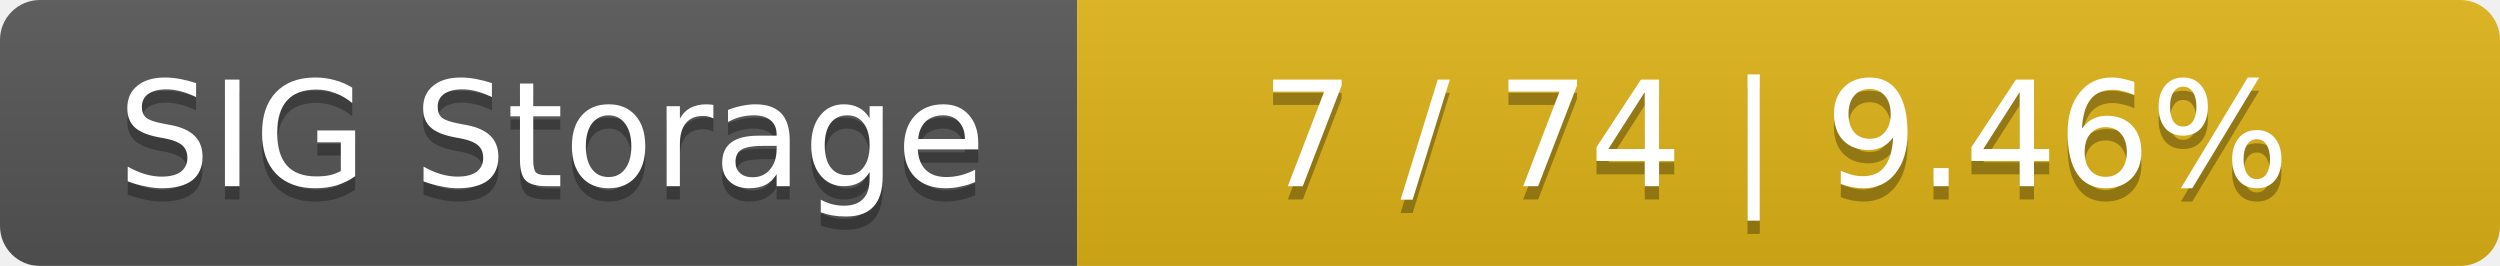
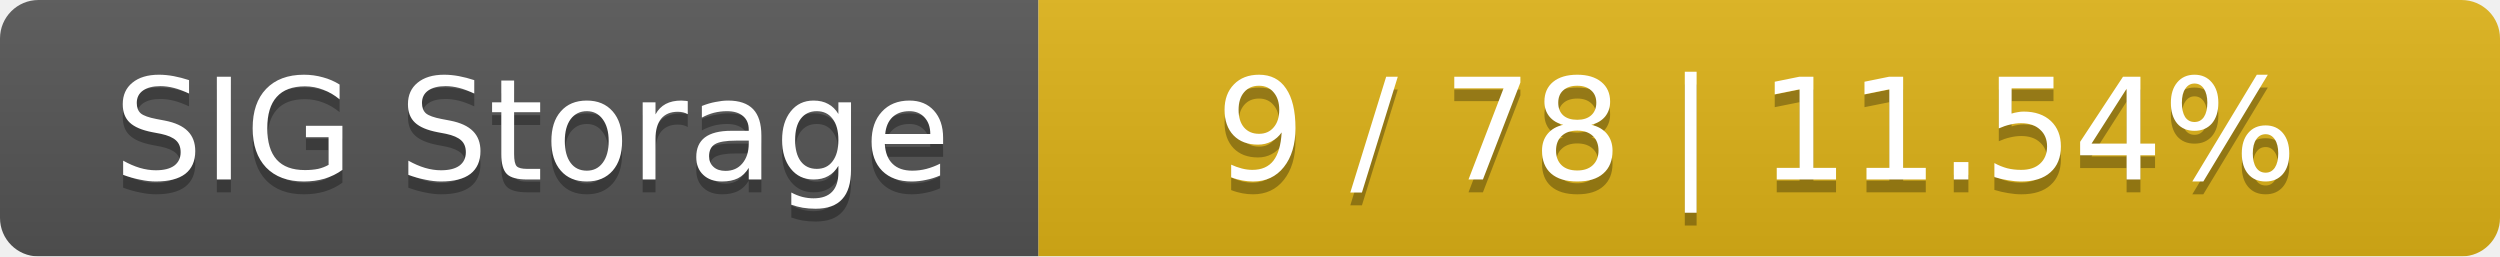
- <svg xmlns="http://www.w3.org/2000/svg" width="188" height="20">
+ <svg xmlns="http://www.w3.org/2000/svg" width="195" height="20">
  <linearGradient id="smooth" x2="0" y2="100%">
    <stop offset="0" stop-color="#bbb" stop-opacity=".1" />
    <stop offset="1" stop-opacity=".1" />
  </linearGradient>
  <mask id="round">
-     <rect width="188" height="20" rx="3" fill="#fff" />
+     <rect width="195" height="20" rx="3" fill="#fff" />
  </mask>
  <g mask="url(#round)">
    <rect width="81" height="20" fill="#555" />
-     <rect x="81" width="107" height="20" fill="#dfb317" />
-     <rect width="188" height="20" fill="url(#smooth)" />
+     <rect x="81" width="114" height="20" fill="#dfb317" />
+     <rect width="195" height="20" fill="url(#smooth)" />
  </g>
  <g fill="#fff" text-anchor="middle" font-family="DejaVu Sans,Verdana,Geneva,sans-serif" font-size="11">
    <text x="41.5" y="15" fill="#010101" fill-opacity=".3">SIG Storage</text>
    <text x="41.5" y="14">SIG Storage</text>
-     <text x="133.5" y="15" fill="#010101" fill-opacity=".3">7 / 74    |    9.46%</text>
-     <text x="133.5" y="14">7 / 74    |    9.46%</text>
+     <text x="137" y="15" fill="#010101" fill-opacity=".3">9 / 78    |    11.54%</text>
+     <text x="137" y="14">9 / 78    |    11.54%</text>
  </g>
</svg>
